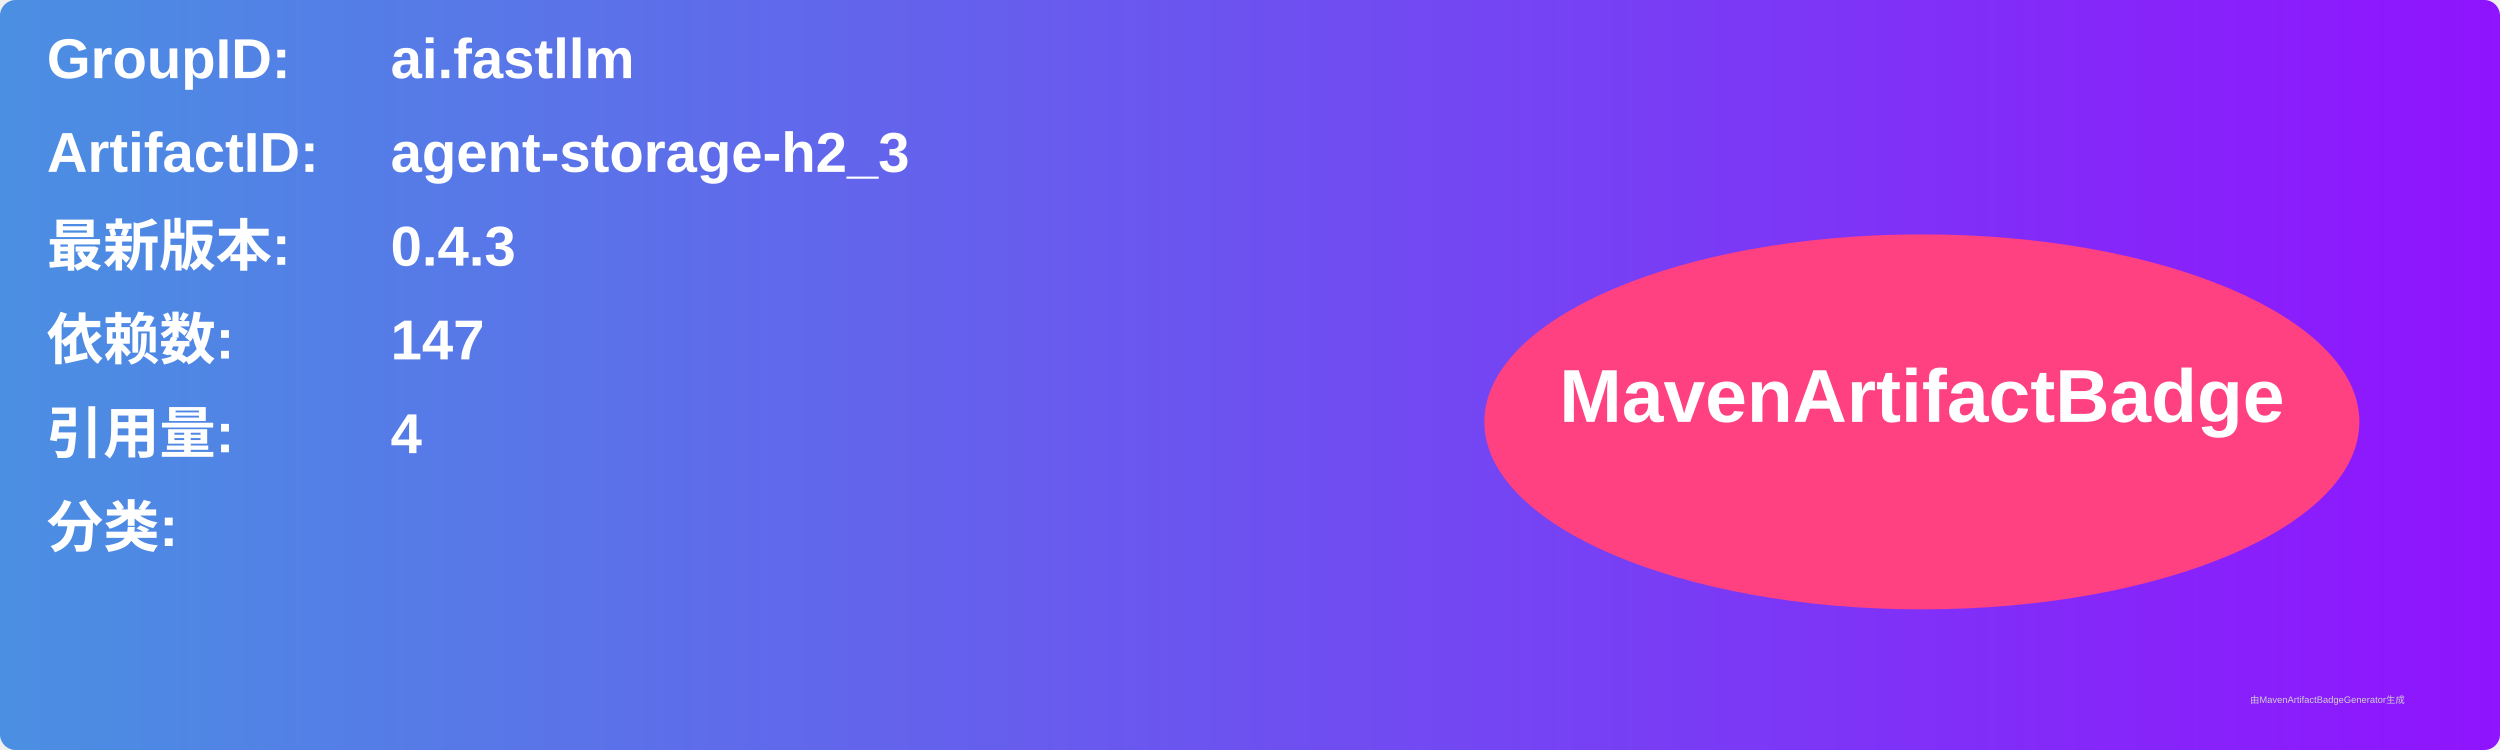
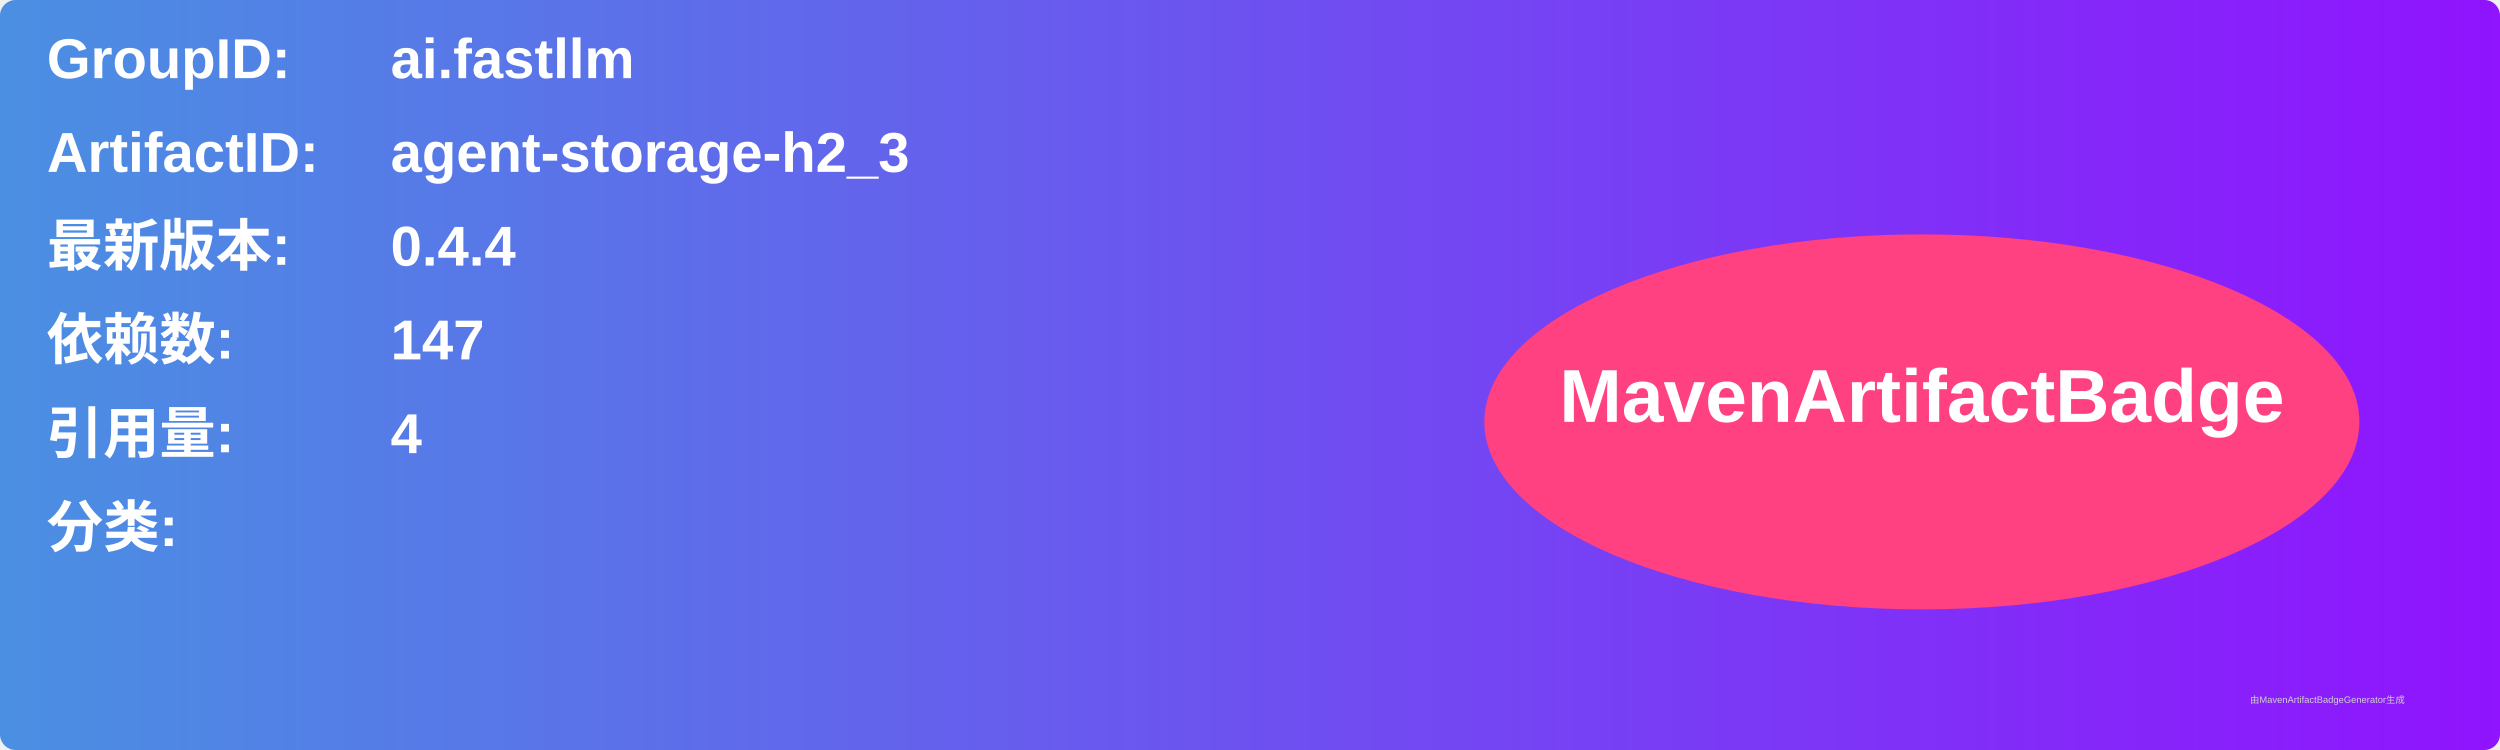
<svg xmlns="http://www.w3.org/2000/svg" width="800" height="240" viewBox="0 0 800 240">
  <linearGradient id="grad" x1="0%" y1="0%" x2="100%" y2="0%">
    <stop offset="0%" stop-color="#4a90e2" />
    <stop offset="100%" stop-color="#9013fe" />
  </linearGradient>
  <rect width="100%" height="100%" rx="5" ry="5" fill="url(#grad)" />
  <g transform="translate(15, 15)">
    <text x="0" y="10" font-family="Arial" font-size="18" fill="white" font-weight="bold" width="260">GroupID:</text>
    <text x="110" y="10" font-family="Arial" font-size="18" fill="white" font-weight="bold" width="460">ai.fastllm</text>
    <text x="0" y="40" font-family="Arial" font-size="18" fill="white" font-weight="bold" width="260">ArtifactID:</text>
    <text x="110" y="40" font-family="Arial" font-size="18" fill="white" font-weight="bold" width="460">agent-storage-h2_3</text>
    <text x="0" y="70" font-family="Arial" font-size="18" fill="white" font-weight="bold">最新版本:</text>
    <text x="110" y="70" font-family="Arial" font-size="18" fill="white" font-weight="bold">
-       <tspan font-weight="bold">0.4.3</tspan>
+       <tspan font-weight="bold">0.4.4</tspan>
    </text>
    <text x="0" y="100" font-family="Arial" font-size="18" fill="white" font-weight="bold">依赖数: </text>
    <text x="110" y="100" font-family="Arial" font-size="18" fill="white">
      <tspan font-weight="bold">147</tspan>
    </text>
    <text x="0" y="130" font-family="Arial" font-size="18" fill="white" font-weight="bold">引用量: </text>
    <text x="110" y="130" font-family="Arial" font-size="18" fill="white">
      <tspan font-weight="bold">4</tspan>
    </text>
    <text x="0" y="160" font-family="Arial" font-size="18" fill="white" font-weight="bold">分类:</text>
    <text x="10" y="190" font-family="Arial" font-size="10" fill="white">
      <tspan font-weight="bold" />
    </text>
    <ellipse cx="600" cy="120" rx="140" ry="60" fill="#ff4081" />
    <text x="600" y="120" text-anchor="middle" font-family="Arial" font-size="24" fill="white" font-weight="bold">MavenArtifactBadge</text>
  </g>
  <text x="720" y="225" font-family="Arial" font-size="3" fill="#d0d0d0">由MavenArtifactBadgeGenerator生成</text>
</svg>
